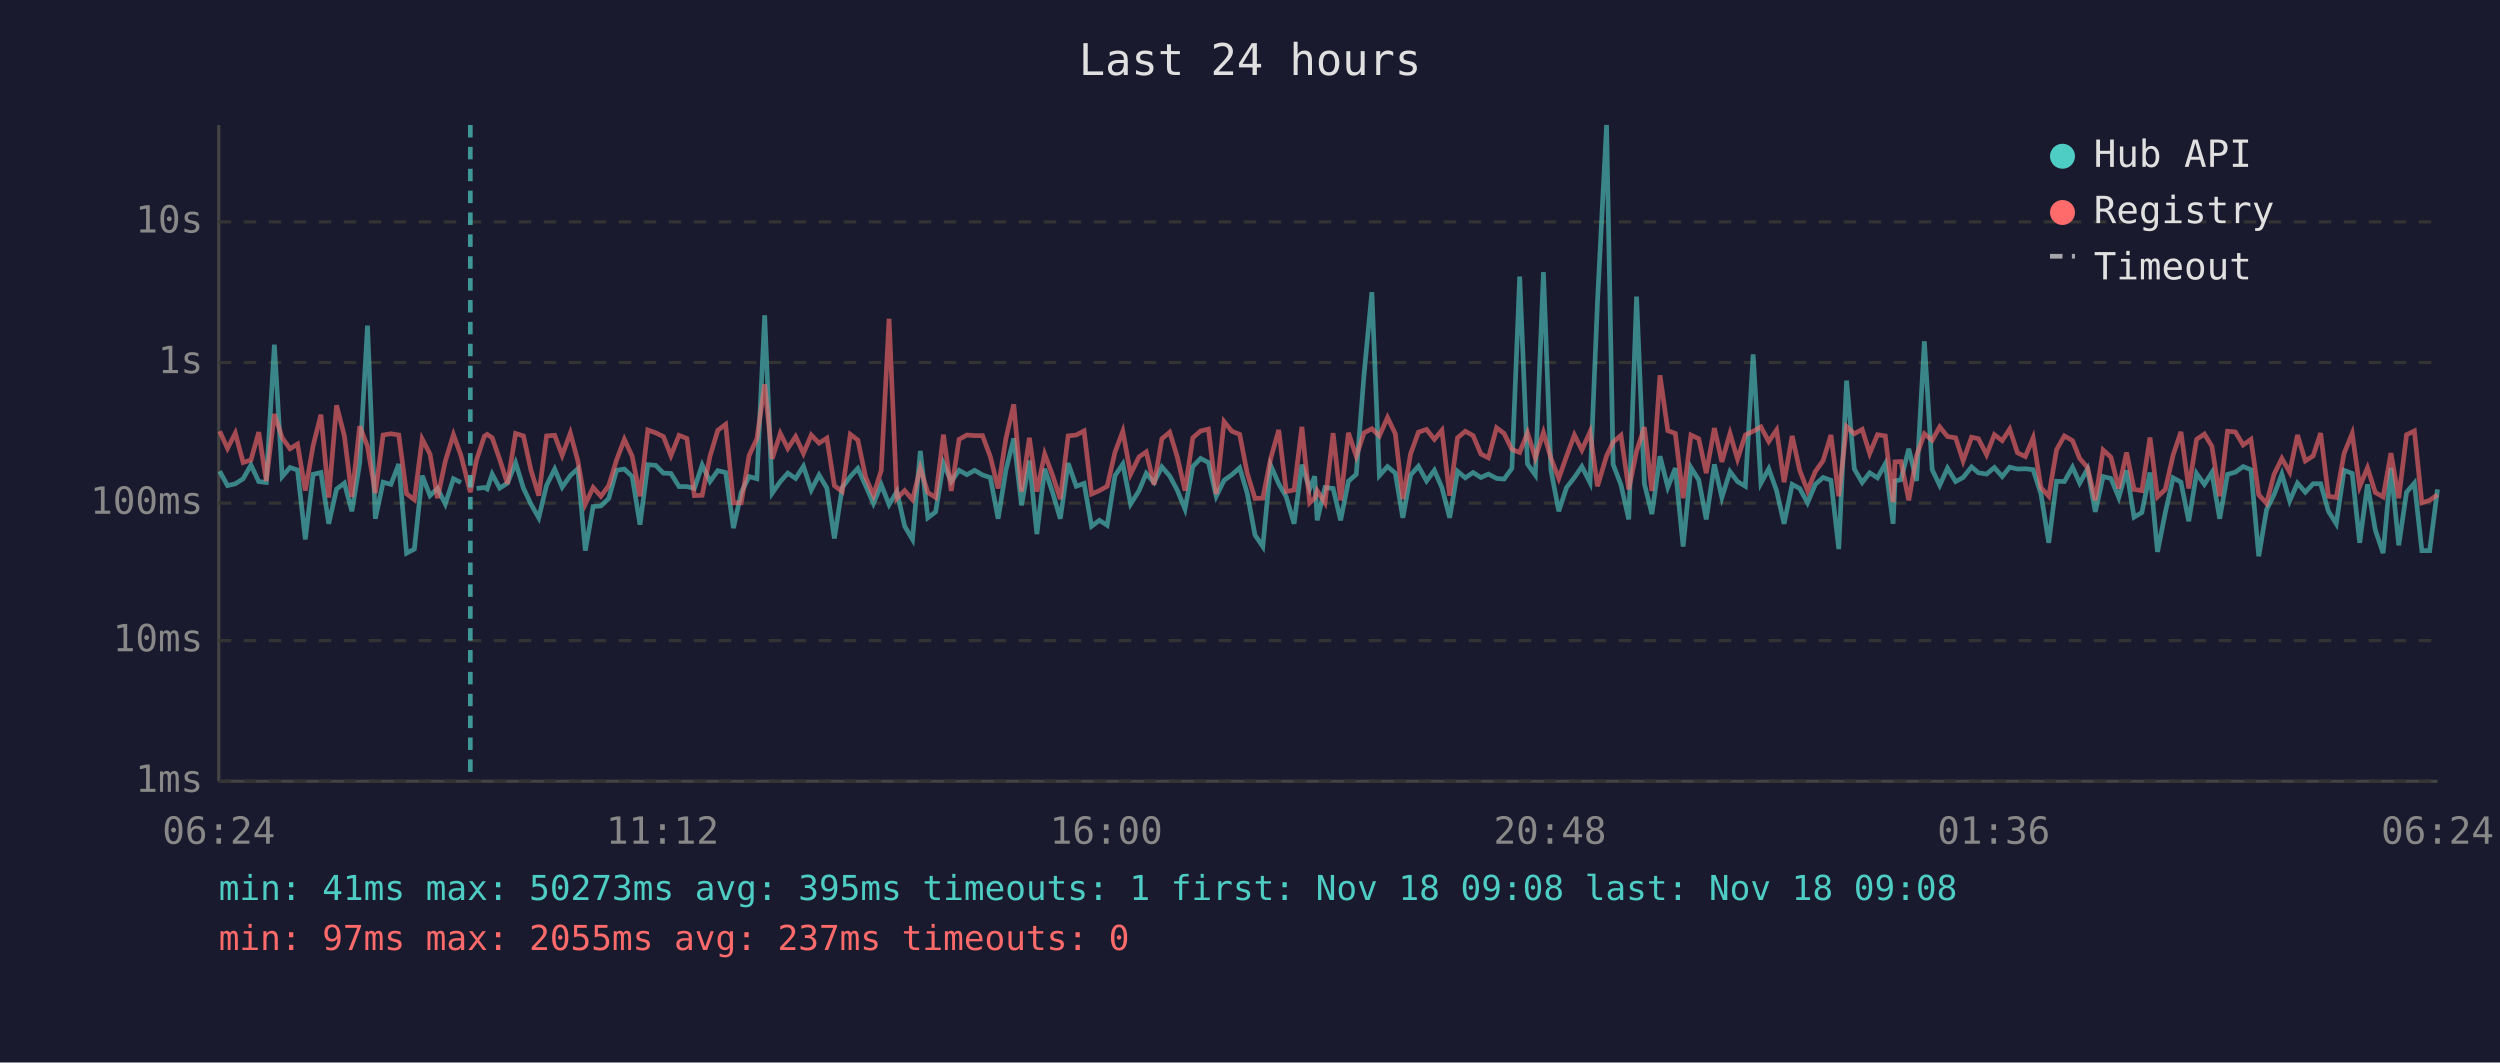
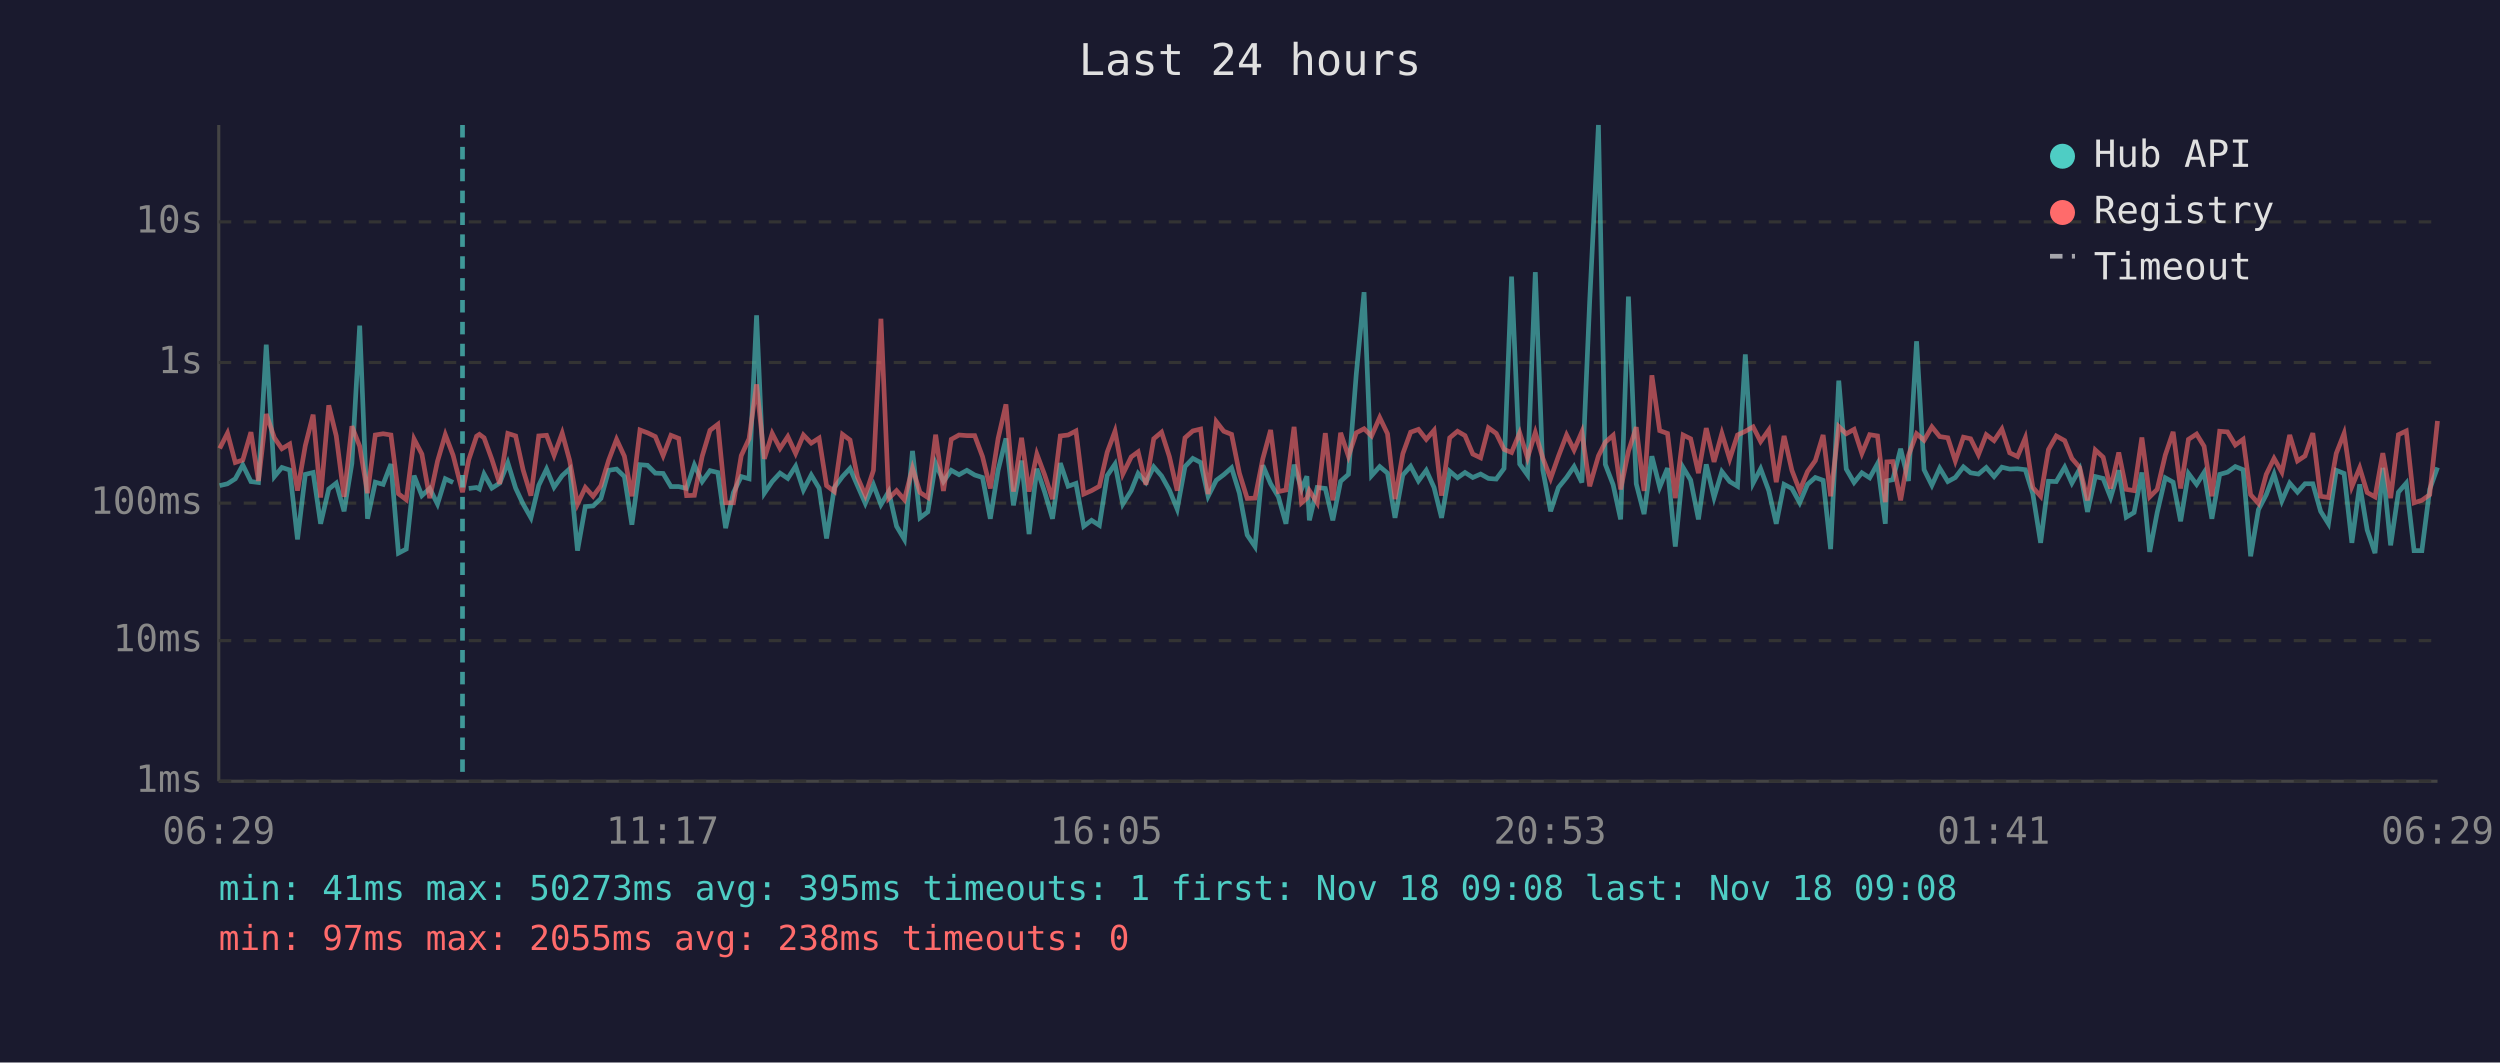
<svg xmlns="http://www.w3.org/2000/svg" viewBox="0 0 800 340" font-family="monospace" font-size="12">
  <rect width="800" height="340" fill="#1a1a2e" />
  <text x="400" y="24" fill="#e0e0e0" font-size="14" text-anchor="middle">Last 24 hours</text>
  <line x1="70" y1="40" x2="70" y2="250" stroke="#444" stroke-width="1" />
  <line x1="70" y1="250" x2="780" y2="250" stroke="#444" stroke-width="1" />
  <line x1="70" y1="250" x2="780" y2="250" stroke="#333" stroke-width="1" stroke-dasharray="4" />
  <text x="65" y="250" fill="#888" text-anchor="end" dominant-baseline="middle">1ms</text>
  <line x1="70" y1="205" x2="780" y2="205" stroke="#333" stroke-width="1" stroke-dasharray="4" />
  <text x="65" y="205" fill="#888" text-anchor="end" dominant-baseline="middle">10ms</text>
  <line x1="70" y1="161" x2="780" y2="161" stroke="#333" stroke-width="1" stroke-dasharray="4" />
  <text x="65" y="161" fill="#888" text-anchor="end" dominant-baseline="middle">100ms</text>
  <line x1="70" y1="116" x2="780" y2="116" stroke="#333" stroke-width="1" stroke-dasharray="4" />
  <text x="65" y="116" fill="#888" text-anchor="end" dominant-baseline="middle">1s</text>
  <line x1="70" y1="71" x2="780" y2="71" stroke="#333" stroke-width="1" stroke-dasharray="4" />
  <text x="65" y="71" fill="#888" text-anchor="end" dominant-baseline="middle">10s</text>
-   <text x="70" y="270" fill="#888" text-anchor="middle">06:24</text>
-   <text x="212" y="270" fill="#888" text-anchor="middle">11:12</text>
-   <text x="354" y="270" fill="#888" text-anchor="middle">16:00</text>
-   <text x="496" y="270" fill="#888" text-anchor="middle">20:48</text>
-   <text x="638" y="270" fill="#888" text-anchor="middle">01:36</text>
-   <text x="780" y="270" fill="#888" text-anchor="middle">06:24</text>
-   <polyline points="70.3,150.8 72.8,155.4 75.3,154.8 77.8,153.2 80.3,148.8 82.8,154.1 85.2,154.4 87.8,110.3 90.3,152.5 92.8,149.6 95.2,150.4 97.7,172.6 100.2,151.8 102.7,151.2 105.2,167.6 107.7,156.5 110.2,154.6 112.6,163.6 115.1,148.3 117.6,104.2 120.1,166.0 122.6,154.3 125.1,155.0 127.6,148.5 130.1,177.0 132.6,175.7 135.1,152.2 137.6,158.6 140.0,156.3 142.5,161.3 145.1,153.2 147.5,154.4" fill="none" stroke="#4ecdc4" stroke-width="1.5" opacity="0.6" />
-   <polyline points="152.5,156.3 155.0,156.0 155.9,156.5 157.5,151.7 159.9,156.2 162.4,154.6 165.0,148.1 167.5,156.2 169.9,161.3 172.4,165.7 174.9,155.3 177.5,150.1 179.9,155.9 182.5,152.2 184.9,150.0 187.3,176.2 189.8,162.1 192.3,161.9 194.8,159.5 197.3,150.5 199.8,150.1 202.3,152.5 204.8,167.9 207.3,148.7 209.8,148.9 212.3,151.4 214.7,151.5 217.3,155.7 219.8,155.7 222.2,156.3 224.7,148.8 227.2,154.1 229.7,150.6 232.2,151.2 234.7,169.0 237.2,157.6 239.7,152.5 242.2,153.2 244.7,100.9 247.1,157.8 249.7,154.1 252.1,151.4 254.6,153.1 257.1,149.2 259.6,156.8 262.1,152.0 264.6,156.2 267.0,172.3 269.5,156.0 272.1,152.5 274.5,149.9 277.0,155.4 279.5,161.1 282.0,155.1 284.5,161.5 287.0,157.3 289.5,168.4 292.0,172.6 294.5,144.3 296.9,165.7 299.4,163.8 301.9,148.3 304.4,154.1 306.9,150.5 309.4,151.9 311.9,150.5 314.4,152.0 316.9,152.8 319.4,166.0 321.9,150.4 324.4,140.3 326.9,161.7 329.4,147.4 331.8,170.9 334.3,150.0 336.8,157.5 339.3,166.0 341.8,148.2 344.4,155.6 346.9,154.7 349.3,168.4 351.8,166.5 354.3,168.1 356.8,152.2 359.3,148.5 361.8,161.3 364.5,157.0 366.8,151.5 369.3,154.4 371.8,149.4 374.3,152.3 376.7,156.8 379.2,162.9 381.7,149.3 384.2,146.7 386.7,148.0 389.2,158.8 391.7,153.7 394.2,151.9 396.7,149.7 399.1,157.8 401.6,171.2 404.1,174.9 406.6,148.9 409.2,154.8 411.6,159.0 414.1,167.6 416.6,148.7 419.1,156.5 420.7,152.4 421.5,166.5 424.0,156.0 426.6,156.3 429.0,166.5 431.5,154.0 434.0,151.8 436.5,119.8 439.0,93.5 441.4,152.2 444.0,149.3 446.5,151.4 448.9,165.7 451.4,152.0 453.9,149.2 456.5,153.9 459.0,150.5 461.4,156.0 463.9,165.7 466.4,150.8 468.9,152.9 471.4,151.2 473.9,152.8 476.3,151.7 478.9,153.1 481.3,153.3 483.8,149.9 486.3,88.5 488.8,148.5 491.3,152.0 493.9,87.1 496.3,150.4 498.8,163.6 501.3,156.0 503.8,152.8 506.2,149.3 508.8,154.4 511.2,96.4 514.1,40.0 516.2,148.6 518.7,155.1 521.2,166.2 523.7,94.9 526.2,154.8 528.6,164.5 531.2,146.0 533.7,155.9 536.1,149.8 538.6,174.9 541.1,149.6 543.6,153.6 546.0,166.2 548.6,148.6 551.0,159.2 553.6,150.9 556.0,154.1 558.5,155.6 561.0,113.4 563.5,154.6 566.0,150.0 568.5,157.0 570.9,167.6 573.5,155.0 575.9,156.3 578.4,160.9 580.9,155.0 583.4,152.8 585.9,153.7 588.4,175.7 590.9,121.8 593.4,150.1 595.9,154.4 598.3,151.3 600.8,152.9 603.3,148.4 605.8,167.6 606.4,153.9 608.3,153.5 610.8,143.6 613.3,153.9 615.8,109.2 618.3,150.3 620.7,155.3 623.2,149.8 625.8,154.1 628.2,152.8 630.9,149.4 633.1,151.3 635.7,151.7 638.2,149.6 640.7,152.5 643.1,149.5 645.6,150.1 648.1,150.0 650.6,150.3 653.1,158.0 655.6,173.7 658.1,154.0 660.6,154.1 663.2,149.5 665.5,154.6 668.0,150.1 670.5,163.8 673.0,152.5 675.5,153.1 678.0,159.2 680.5,150.5 682.9,165.5 685.4,164.0 688.0,151.2 690.4,176.6 692.9,164.0 695.4,152.9 697.9,154.3 700.4,166.8 702.9,151.5 705.4,155.0 707.8,151.2 710.3,166.0 712.8,151.8 715.3,151.1 717.8,149.3 720.3,150.3 722.8,178.0 725.3,163.1 727.7,158.3 730.2,151.7 732.7,160.3 735.2,154.6 737.7,157.5 740.2,154.8 742.6,154.8 745.1,163.6 747.6,167.6 750.1,150.5 752.7,151.5 755.1,173.7 757.6,155.0 760.1,169.6 762.6,177.0 765.1,149.7 767.6,174.5 770.1,157.5 772.6,154.6 775.0,176.2 777.5,176.2 780.0,156.6" fill="none" stroke="#4ecdc4" stroke-width="1.5" opacity="0.6" />
-   <polyline points="70.3,138.0 72.8,143.5 75.3,138.6 77.8,148.0 80.3,147.2 82.8,138.3 85.2,153.9 87.8,132.5 90.3,140.1 92.8,143.6 95.2,142.1 97.7,157.0 100.2,142.6 102.7,132.7 105.2,159.2 107.7,129.7 110.2,139.5 112.6,159.0 115.1,136.4 117.6,142.8 120.1,157.8 122.6,139.2 125.1,138.8 127.6,139.2 130.1,158.0 132.6,159.9 135.1,140.5 137.6,145.3 140.0,159.4 142.5,147.6 145.1,139.1 147.5,145.7 150.5,157.5 152.5,147.1 155.0,139.6 155.9,139.0 157.5,140.1 159.9,147.0 162.4,154.8 165.0,138.7 167.5,139.5 169.9,150.4 172.4,158.6 174.9,139.5 177.5,139.3 179.9,145.7 182.5,138.6 184.9,147.4 187.3,161.3 189.8,156.0 192.3,158.8 194.8,155.4 197.3,147.2 199.8,140.6 202.3,146.0 204.8,158.8 207.3,137.6 209.8,138.5 212.3,139.7 214.7,145.8 217.3,139.3 219.8,140.3 222.2,158.6 224.7,158.5 227.2,146.0 229.7,137.7 232.2,135.8 234.7,160.9 237.2,160.9 239.7,145.8 242.2,140.4 244.7,123.0 247.1,146.8 249.7,138.7 252.1,143.5 254.6,139.7 257.1,145.1 259.6,139.2 262.1,141.8 264.6,140.2 267.0,155.4 269.5,157.3 272.1,139.0 274.5,140.8 277.0,152.7 279.5,158.5 282.0,150.5 284.5,102.0 287.0,159.5 289.5,157.0 292.0,159.9 294.5,149.8 296.9,157.6 299.4,159.2 301.9,139.1 304.4,157.1 306.9,140.6 309.4,139.2 311.9,139.4 314.4,139.4 316.9,146.1 319.4,156.3 321.9,140.3 324.4,129.4 326.9,157.3 329.4,140.1 331.8,157.3 334.3,145.3 336.8,152.0 339.3,159.7 341.8,139.5 344.4,139.2 346.9,137.9 349.3,158.1 351.8,157.0 354.3,155.6 356.8,144.7 359.3,138.0 361.8,151.7 364.5,146.2 366.8,144.6 369.3,155.1 371.8,140.4 374.3,138.3 376.7,146.1 379.2,157.0 381.7,140.1 384.2,137.9 386.7,137.3 389.2,158.1 391.7,134.9 394.2,138.0 396.7,139.0 399.1,151.4 401.6,159.5 404.1,159.4 406.6,146.8 409.2,137.6 411.6,157.3 414.1,156.8 416.6,136.6 419.1,160.9 420.7,159.4 421.5,157.0 424.0,160.9 426.6,138.6 429.0,160.1 431.5,138.5 434.0,146.0 436.5,138.5 439.0,137.2 441.4,139.5 444.0,133.6 446.5,138.8 448.9,159.7 451.4,145.2 453.9,138.3 456.5,137.4 459.0,140.6 461.4,137.7 463.9,158.6 466.4,140.1 468.9,138.0 471.4,139.4 473.9,145.3 476.3,146.5 478.9,136.9 481.3,138.7 483.8,143.8 486.3,144.8 488.8,138.5 491.3,146.5 493.9,138.4 496.3,146.6 498.8,153.1 501.3,146.0 503.8,139.2 506.2,144.0 508.8,138.2 511.2,155.6 514.1,145.9 516.2,141.5 518.7,139.3 521.2,156.6 523.7,144.4 526.2,136.7 528.6,157.1 531.2,120.1 533.7,137.8 536.1,138.7 538.6,159.4 541.1,139.2 543.6,140.4 546.0,151.4 548.6,137.0 551.0,147.8 553.6,138.7 556.0,146.9 558.5,139.2 561.0,138.0 563.5,136.6 566.0,141.3 568.5,137.6 570.9,154.3 573.5,139.5 575.9,150.5 578.4,157.0 580.9,150.9 583.4,147.4 585.9,139.2 588.4,158.8 590.9,136.5 593.4,138.8 595.9,137.4 598.3,145.1 600.8,139.1 603.3,139.5 605.8,160.7 606.4,147.8 608.3,147.7 610.8,160.1 613.3,145.8 615.8,138.8 618.3,140.9 620.7,136.6 623.2,139.7 625.8,140.1 628.2,147.5 630.9,139.9 633.1,140.4 635.7,145.5 638.2,139.1 640.7,141.0 643.1,137.3 645.6,144.9 648.1,146.1 650.6,140.1 653.1,156.0 655.6,158.8 658.1,143.9 660.6,139.5 663.2,141.0 665.5,146.7 668.0,149.6 670.5,160.1 673.0,144.0 675.5,146.3 678.0,156.3 680.5,144.8 682.9,156.6 685.4,157.0 688.0,140.0 690.4,159.0 692.9,156.6 695.4,145.6 697.9,138.2 700.4,156.3 702.9,140.6 705.4,138.9 707.8,142.8 710.3,158.8 712.8,138.0 715.3,138.2 717.8,142.4 720.3,140.6 722.8,158.3 725.3,161.1 727.7,151.8 730.2,146.7 732.7,151.1 735.2,139.2 737.7,147.5 740.2,145.9 742.6,138.6 745.1,158.8 747.6,159.2 750.1,145.1 752.7,138.7 755.1,155.7 757.6,149.7 760.1,157.6 762.6,159.0 765.1,145.0 767.6,159.4 770.1,139.1 772.6,137.9 775.0,160.9 777.5,160.1 780.0,158.3" fill="none" stroke="#ff6b6b" stroke-width="1.5" opacity="0.6" />
-   <line x1="150.5" y1="40" x2="150.5" y2="250" stroke="#4ecdc4" stroke-width="1.5" stroke-dasharray="4,3" opacity="0.7" />
+   <text x="70" y="270" fill="#888" text-anchor="middle">06:29</text>
+   <text x="212" y="270" fill="#888" text-anchor="middle">11:17</text>
+   <text x="354" y="270" fill="#888" text-anchor="middle">16:05</text>
+   <text x="496" y="270" fill="#888" text-anchor="middle">20:53</text>
+   <text x="638" y="270" fill="#888" text-anchor="middle">01:41</text>
+   <text x="780" y="270" fill="#888" text-anchor="middle">06:29</text>
+   <polyline points="70.3,155.4 72.8,154.8 75.3,153.2 77.7,148.8 80.3,154.1 82.7,154.4 85.2,110.3 87.8,152.5 90.2,149.6 92.7,150.4 95.2,172.6 97.7,151.8 100.2,151.2 102.6,167.6 105.2,156.5 107.6,154.6 110.1,163.6 112.6,148.3 115.1,104.2 117.6,166.0 120.1,154.3 122.6,155.0 125.1,148.5 127.5,177.0 130.0,175.7 132.5,152.2 135.0,158.6 137.5,156.3 140.0,161.3 142.5,153.2 145.0,154.4" fill="none" stroke="#4ecdc4" stroke-width="1.5" opacity="0.6" />
+   <polyline points="150.0,156.3 152.5,156.0 153.4,156.5 154.9,151.7 157.4,156.2 159.9,154.6 162.5,148.1 165.0,156.2 167.4,161.3 169.9,165.7 172.4,155.3 174.9,150.1 177.3,155.9 179.9,152.2 182.3,150.0 184.8,176.2 187.3,162.1 189.8,161.9 192.3,159.5 194.8,150.5 197.3,150.1 199.8,152.5 202.2,167.9 204.8,148.7 207.2,148.9 209.7,151.4 212.2,151.5 214.7,155.7 217.2,155.7 219.7,156.3 222.2,148.8 224.7,154.1 227.2,150.6 229.7,151.2 232.2,169.0 234.7,157.6 237.2,152.5 239.7,153.2 242.1,100.9 244.6,157.8 247.1,154.1 249.6,151.4 252.1,153.1 254.6,149.2 257.1,156.8 259.6,152.0 262.1,156.2 264.5,172.3 267.0,156.0 269.6,152.5 272.0,149.9 274.4,155.4 276.9,161.1 279.5,155.1 281.9,161.5 284.4,157.3 286.9,168.4 289.4,172.6 292.0,144.3 294.4,165.7 296.9,163.8 299.4,148.3 301.9,154.1 304.4,150.5 306.9,151.9 309.4,150.5 311.9,152.0 314.4,152.8 316.9,166.0 319.4,150.4 321.9,140.3 324.3,161.7 326.9,147.4 329.3,170.9 331.8,150.0 334.3,157.5 336.8,166.0 339.3,148.2 341.8,155.6 344.3,154.7 346.8,168.4 349.3,166.5 351.8,168.1 354.3,152.2 356.8,148.5 359.3,161.3 362.0,157.0 364.2,151.5 366.7,154.4 369.2,149.4 371.7,152.3 374.2,156.8 376.7,162.9 379.2,149.3 381.7,146.7 384.2,148.0 386.6,158.8 389.2,153.7 391.6,151.9 394.1,149.7 396.6,157.8 399.1,171.2 401.6,174.9 404.1,148.9 406.6,154.8 409.1,159.0 411.5,167.6 414.1,148.7 416.5,156.5 418.2,152.4 419.0,166.5 421.5,156.0 424.1,156.3 426.5,166.5 429.0,154.0 431.5,151.8 434.0,119.8 436.5,93.5 438.9,152.2 441.5,149.3 444.0,151.4 446.4,165.7 448.9,152.0 451.4,149.2 453.9,153.9 456.4,150.5 458.9,156.0 461.3,165.7 463.9,150.8 466.4,152.9 468.8,151.2 471.3,152.8 473.8,151.7 476.3,153.1 478.8,153.3 481.3,149.9 483.7,88.5 486.3,148.5 488.8,152.0 491.3,87.1 493.7,150.4 496.2,163.6 498.7,156.0 501.3,152.8 503.7,149.3 506.2,154.4 508.7,96.4 511.5,40.0 513.7,148.6 516.2,155.1 518.6,166.2 521.1,94.9 523.6,154.8 526.1,164.5 528.6,146.0 531.1,155.9 533.6,149.8 536.1,174.9 538.6,149.6 541.0,153.6 543.5,166.2 546.0,148.6 548.5,159.2 551.0,150.9 553.5,154.1 556.0,155.6 558.5,113.4 561.0,154.6 563.4,150.0 566.0,157.0 568.4,167.6 570.9,155.0 573.4,156.3 575.9,160.9 578.4,155.0 580.9,152.8 583.4,153.7 585.8,175.7 588.4,121.8 590.8,150.1 593.3,154.4 595.8,151.3 598.3,152.9 600.8,148.4 603.3,167.6 603.8,153.9 605.7,153.5 608.2,143.6 610.7,153.9 613.3,109.2 615.7,150.3 618.2,155.3 620.7,149.8 623.3,154.1 625.7,152.8 628.3,149.4 630.6,151.3 633.1,151.7 635.6,149.6 638.1,152.5 640.6,149.5 643.1,150.1 645.6,150.0 648.1,150.3 650.5,158.0 653.0,173.7 655.5,154.0 658.0,154.1 660.7,149.5 663.0,154.6 665.5,150.1 668.0,163.8 670.5,152.5 673.0,153.1 675.4,159.2 678.0,150.5 680.4,165.5 682.9,164.0 685.4,151.2 687.9,176.6 690.3,164.0 692.9,152.9 695.4,154.3 697.8,166.8 700.3,151.5 702.9,155.0 705.3,151.2 707.8,166.0 710.3,151.8 712.8,151.1 715.3,149.3 717.8,150.3 720.2,178.0 722.7,163.1 725.2,158.3 727.7,151.7 730.2,160.3 732.7,154.6 735.2,157.5 737.6,154.8 740.1,154.8 742.6,163.6 745.1,167.6 747.6,150.5 750.1,151.5 752.6,173.7 755.1,155.0 757.5,169.6 760.0,177.0 762.5,149.7 765.0,174.5 767.5,157.5 770.0,154.6 772.5,176.2 775.0,176.2 777.5,156.6 780.0,149.6" fill="none" stroke="#4ecdc4" stroke-width="1.5" opacity="0.6" />
+   <polyline points="70.3,143.5 72.8,138.6 75.3,148.0 77.7,147.2 80.3,138.3 82.7,153.9 85.2,132.5 87.8,140.1 90.2,143.6 92.7,142.1 95.2,157.0 97.7,142.6 100.2,132.7 102.6,159.2 105.2,129.7 107.6,139.5 110.1,159.0 112.6,136.4 115.1,142.8 117.6,157.8 120.1,139.2 122.6,138.8 125.1,139.2 127.5,158.0 130.0,159.9 132.5,140.5 135.0,145.3 137.5,159.4 140.0,147.6 142.5,139.1 145.0,145.7 148.0,157.5 150.0,147.1 152.5,139.6 153.4,139.0 154.9,140.1 157.4,147.0 159.9,154.8 162.5,138.7 165.0,139.5 167.4,150.4 169.9,158.6 172.4,139.5 174.9,139.3 177.3,145.7 179.9,138.6 182.3,147.4 184.8,161.3 187.3,156.0 189.8,158.8 192.3,155.4 194.8,147.2 197.3,140.6 199.8,146.0 202.2,158.8 204.8,137.6 207.2,138.5 209.7,139.7 212.2,145.8 214.7,139.3 217.2,140.3 219.7,158.6 222.2,158.5 224.7,146.0 227.2,137.7 229.7,135.8 232.2,160.9 234.7,160.9 237.2,145.8 239.7,140.4 242.1,123.0 244.6,146.8 247.1,138.7 249.6,143.5 252.1,139.7 254.6,145.1 257.1,139.2 259.6,141.8 262.1,140.2 264.5,155.4 267.0,157.3 269.6,139.0 272.0,140.8 274.4,152.7 276.9,158.5 279.5,150.5 281.9,102.0 284.4,159.5 286.9,157.0 289.4,159.9 292.0,149.8 294.4,157.6 296.9,159.2 299.4,139.1 301.9,157.1 304.4,140.6 306.9,139.2 309.4,139.4 311.9,139.4 314.4,146.1 316.9,156.3 319.4,140.3 321.9,129.4 324.3,157.3 326.9,140.1 329.3,157.3 331.8,145.3 334.3,152.0 336.8,159.7 339.3,139.5 341.8,139.2 344.3,137.9 346.8,158.1 349.3,157.0 351.8,155.6 354.3,144.7 356.8,138.0 359.3,151.7 362.0,146.2 364.2,144.6 366.7,155.1 369.2,140.4 371.7,138.3 374.2,146.1 376.7,157.0 379.2,140.1 381.7,137.9 384.2,137.3 386.6,158.1 389.2,134.9 391.6,138.0 394.1,139.0 396.6,151.4 399.1,159.5 401.6,159.4 404.1,146.8 406.6,137.6 409.1,157.3 411.5,156.8 414.1,136.6 416.5,160.9 418.2,159.4 419.0,157.0 421.5,160.9 424.1,138.6 426.5,160.1 429.0,138.5 431.5,146.0 434.0,138.5 436.5,137.2 438.9,139.5 441.5,133.6 444.0,138.8 446.4,159.7 448.9,145.2 451.4,138.3 453.9,137.4 456.4,140.6 458.9,137.7 461.3,158.6 463.9,140.1 466.4,138.0 468.8,139.4 471.3,145.3 473.8,146.5 476.3,136.9 478.8,138.7 481.3,143.8 483.7,144.8 486.3,138.5 488.8,146.5 491.3,138.4 493.7,146.6 496.2,153.1 498.7,146.0 501.3,139.2 503.7,144.0 506.2,138.2 508.7,155.6 511.5,145.9 513.7,141.5 516.2,139.3 518.6,156.6 521.1,144.4 523.6,136.7 526.1,157.1 528.6,120.1 531.1,137.8 533.6,138.7 536.1,159.4 538.6,139.2 541.0,140.4 543.5,151.4 546.0,137.0 548.5,147.8 551.0,138.7 553.5,146.9 556.0,139.2 558.5,138.0 561.0,136.6 563.4,141.3 566.0,137.6 568.4,154.3 570.9,139.5 573.4,150.5 575.9,157.0 578.4,150.9 580.9,147.4 583.4,139.2 585.8,158.8 588.4,136.5 590.8,138.8 593.3,137.4 595.8,145.1 598.3,139.1 600.8,139.5 603.3,160.7 603.8,147.8 605.7,147.7 608.2,160.1 610.7,145.8 613.3,138.8 615.7,140.9 618.2,136.6 620.7,139.7 623.3,140.1 625.7,147.5 628.3,139.9 630.6,140.4 633.1,145.5 635.6,139.1 638.1,141.0 640.6,137.3 643.1,144.9 645.6,146.1 648.1,140.1 650.5,156.0 653.0,158.8 655.5,143.9 658.0,139.5 660.7,141.0 663.0,146.7 665.5,149.6 668.0,160.1 670.5,144.0 673.0,146.3 675.4,156.3 678.0,144.8 680.4,156.6 682.9,157.0 685.4,140.0 687.9,159.0 690.3,156.6 692.9,145.6 695.4,138.2 697.8,156.3 700.3,140.6 702.9,138.9 705.3,142.8 707.8,158.8 710.3,138.0 712.8,138.2 715.3,142.4 717.8,140.6 720.2,158.3 722.7,161.1 725.2,151.8 727.7,146.7 730.2,151.1 732.7,139.2 735.2,147.5 737.6,145.9 740.1,138.6 742.6,158.8 745.1,159.2 747.6,145.1 750.1,138.7 752.6,155.7 755.1,149.7 757.5,157.6 760.0,159.0 762.5,145.0 765.0,159.4 767.5,139.1 770.0,137.9 772.5,160.9 775.0,160.1 777.5,158.3 780.0,134.7" fill="none" stroke="#ff6b6b" stroke-width="1.5" opacity="0.6" />
+   <line x1="148.0" y1="40" x2="148.0" y2="250" stroke="#4ecdc4" stroke-width="1.5" stroke-dasharray="4,3" opacity="0.7" />
  <circle cx="660" cy="50" r="4" fill="#4ecdc4" />
  <text x="670" y="50" fill="#e0e0e0" dominant-baseline="middle">Hub API</text>
  <circle cx="660" cy="68" r="4" fill="#ff6b6b" />
  <text x="670" y="68" fill="#e0e0e0" dominant-baseline="middle">Registry</text>
  <line x1="656" y1="82" x2="664" y2="82" stroke="#e0e0e0" stroke-width="1.5" stroke-dasharray="4,3" opacity="0.7" />
  <text x="670" y="86" fill="#e0e0e0" dominant-baseline="middle">Timeout</text>
  <text x="70" y="288" fill="#4ecdc4" font-size="11">min: 41ms  max: 50273ms  avg: 395ms  timeouts: 1  first: Nov 18 09:08  last: Nov 18 09:08</text>
-   <text x="70" y="304" fill="#ff6b6b" font-size="11">min: 97ms  max: 2055ms  avg: 237ms  timeouts: 0</text>
+   <text x="70" y="304" fill="#ff6b6b" font-size="11">min: 97ms  max: 2055ms  avg: 238ms  timeouts: 0</text>
</svg>
